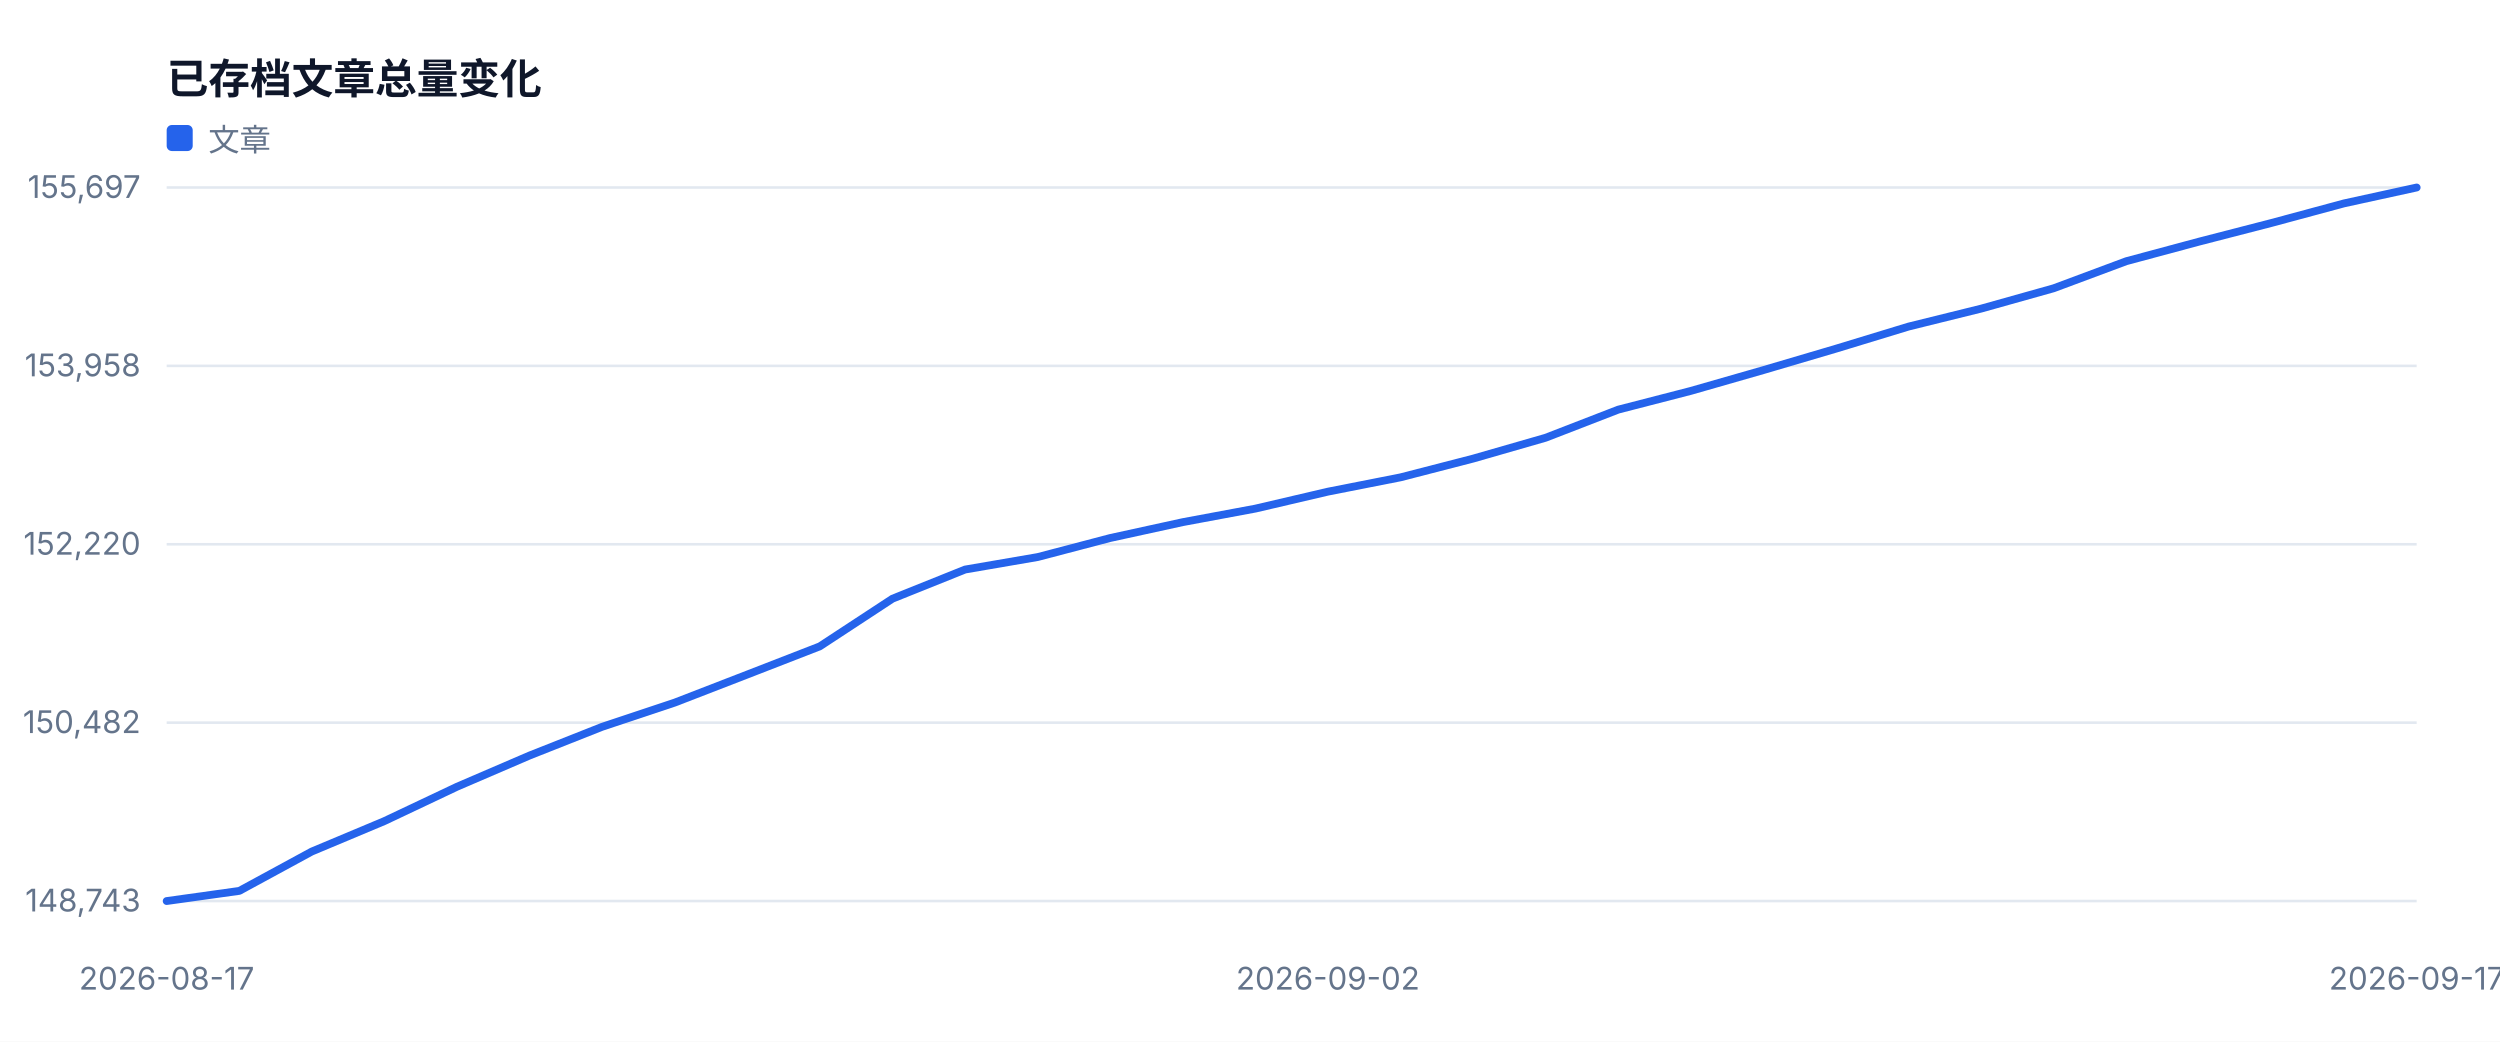
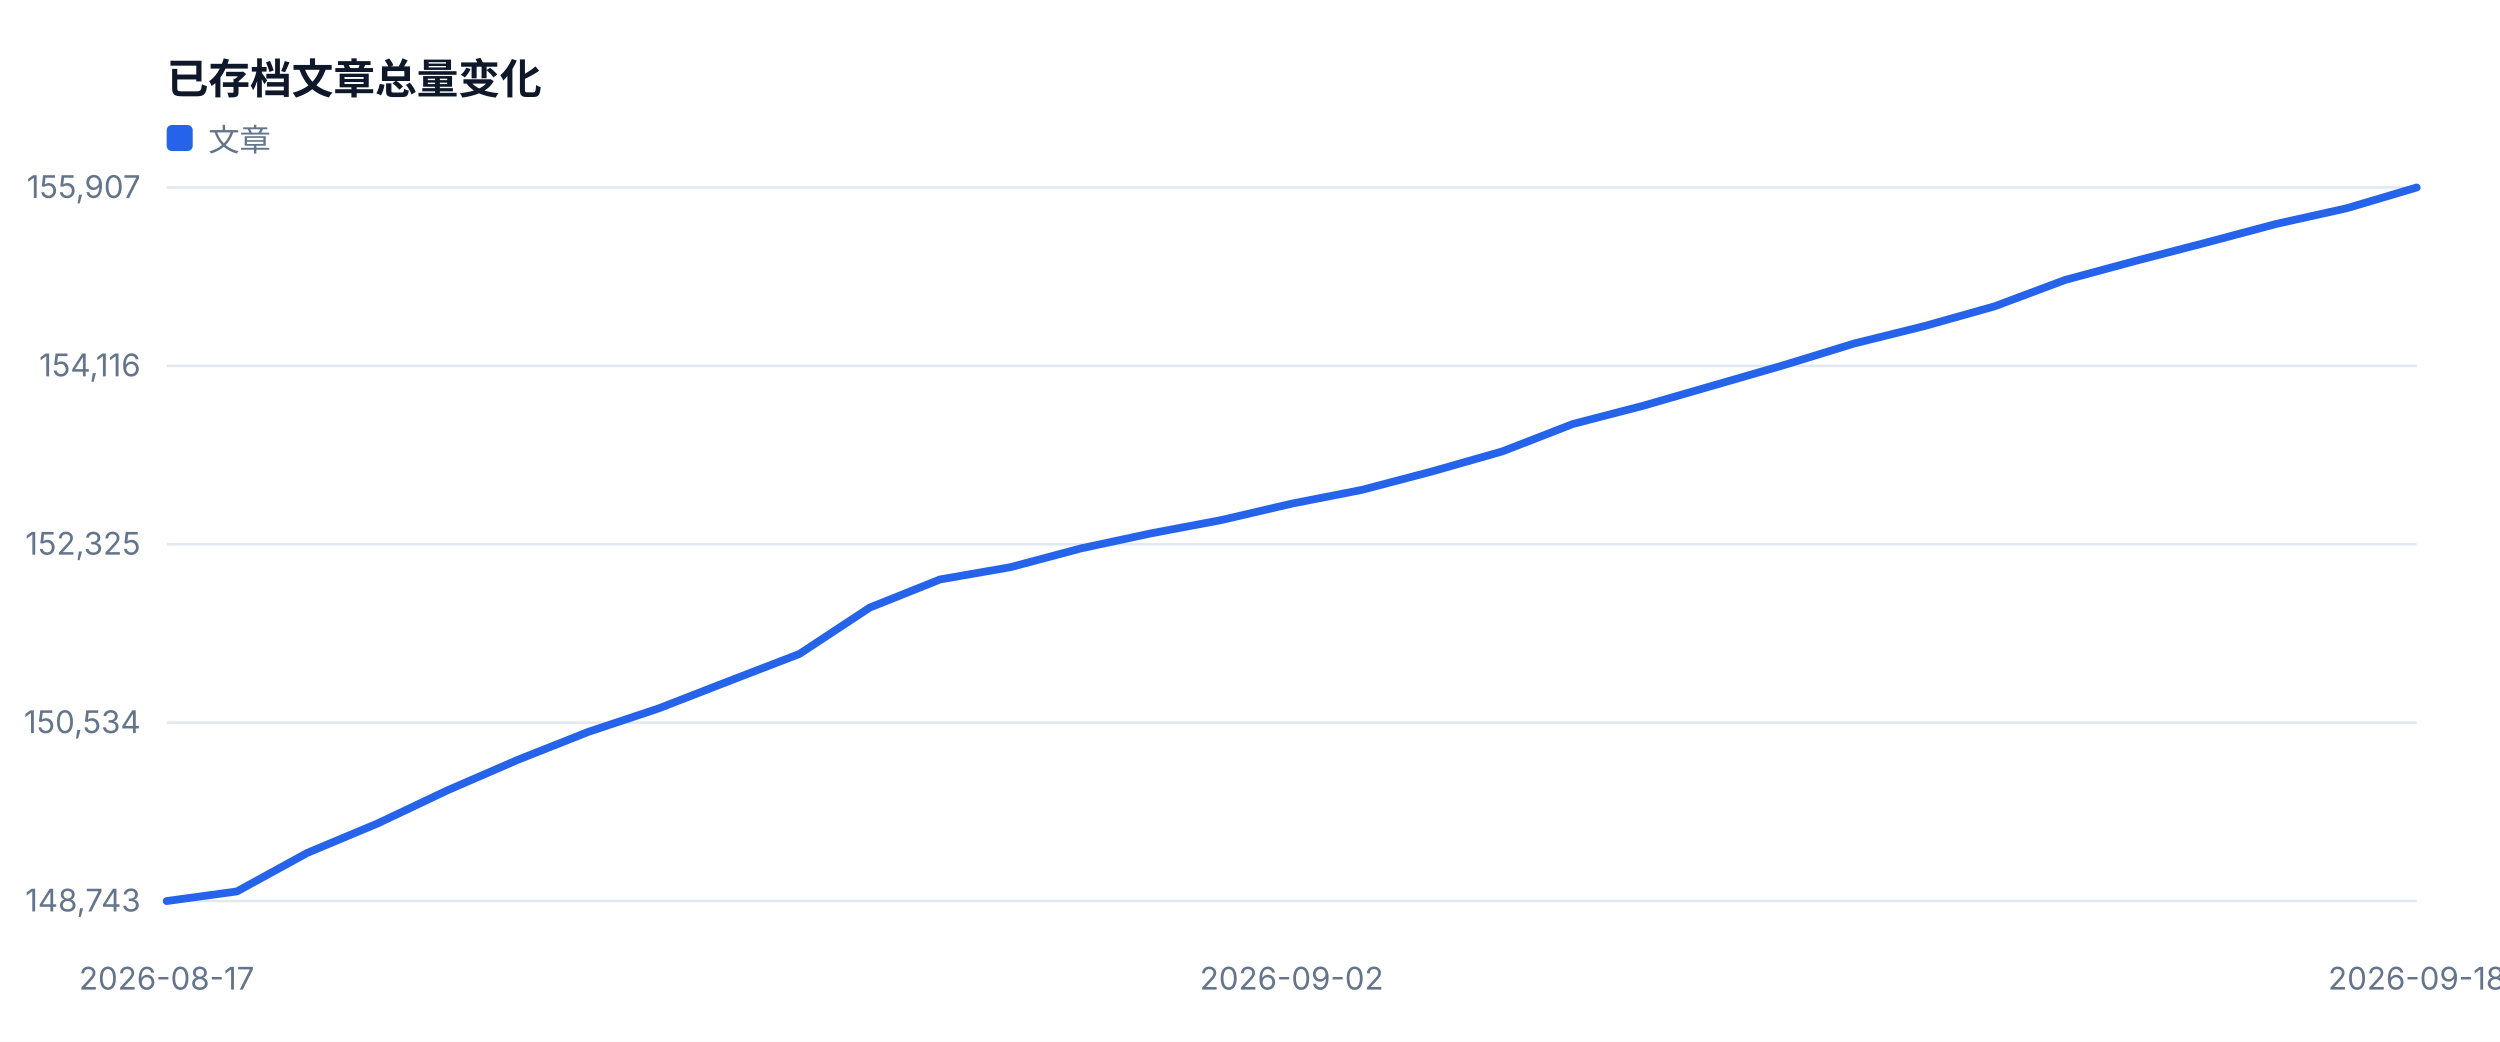
<svg xmlns="http://www.w3.org/2000/svg" width="960" height="400" viewBox="0 0 960 400" role="img">
  <style>text{font-family:-apple-system,BlinkMacSystemFont,'Segoe UI',sans-serif;fill:#334155}.muted{fill:#64748b;font-size:12px}.value{fill:#0f172a;font-size:28px;font-weight:700}.title{fill:#0f172a;font-size:16px;font-weight:700}</style>
  <rect width="100%" height="100%" fill="#ffffff" />
  <text x="64" y="36" class="title">已存档文章总量变化</text>
  <line x1="64" y1="346.0" x2="928" y2="346.0" stroke="#e2e8f0" />
  <text x="54" y="350.0" text-anchor="end" class="muted">148,743</text>
  <line x1="64" y1="277.5" x2="928" y2="277.5" stroke="#e2e8f0" />
-   <text x="54" y="281.5" text-anchor="end" class="muted">150,482</text>
+   <text x="54" y="281.5" text-anchor="end" class="muted">150,534</text>
  <line x1="64" y1="209.0" x2="928" y2="209.0" stroke="#e2e8f0" />
-   <text x="54" y="213.0" text-anchor="end" class="muted">152,220</text>
+   <text x="54" y="213.0" text-anchor="end" class="muted">152,325</text>
  <line x1="64" y1="140.5" x2="928" y2="140.5" stroke="#e2e8f0" />
-   <text x="54" y="144.5" text-anchor="end" class="muted">153,958</text>
+   <text x="54" y="144.5" text-anchor="end" class="muted">154,116</text>
  <line x1="64" y1="72.0" x2="928" y2="72.0" stroke="#e2e8f0" />
-   <text x="54" y="76.0" text-anchor="end" class="muted">155,697</text>
+   <text x="54" y="76.0" text-anchor="end" class="muted">155,907</text>
  <text x="64.0" y="380" text-anchor="middle" class="muted">2026-08-17</text>
-   <text x="509.9" y="380" text-anchor="middle" class="muted">2026-09-02</text>
-   <text x="928.0" y="380" text-anchor="middle" class="muted">2026-09-17</text>
-   <polyline fill="none" stroke="#2563eb" stroke-width="3" stroke-linejoin="round" stroke-linecap="round" points="64.0,346.0 91.9,342.1 119.7,327.0 147.6,315.3 175.5,302.1 203.4,290.1 231.2,279.1 259.1,269.8 287.0,259.0 314.8,248.2 342.7,229.9 370.6,218.7 398.5,213.9 426.3,206.6 454.2,200.5 482.1,195.3 509.9,188.8 537.8,183.3 565.7,176.1 593.5,168.1 621.4,157.3 649.3,150.1 677.2,142.1 705.0,133.9 732.9,125.4 760.8,118.5 788.6,110.7 816.5,100.3 844.4,92.8 872.3,85.6 900.1,78.1 928.0,72.0" />
+   <text x="496.0" y="380" text-anchor="middle" class="muted">2026-09-02</text>
+   <text x="928.0" y="380" text-anchor="middle" class="muted">2026-09-18</text>
+   <polyline fill="none" stroke="#2563eb" stroke-width="3" stroke-linejoin="round" stroke-linecap="round" points="64.0,346.0 91.0,342.3 118.0,327.5 145.0,316.2 172.0,303.4 199.0,291.7 226.0,281.0 253.0,272.0 280.0,261.5 307.0,251.1 334.0,233.3 361.0,222.5 388.0,217.8 415.0,210.6 442.0,204.8 469.0,199.7 496.0,193.4 523.0,188.1 550.0,181.0 577.0,173.3 604.0,162.8 631.0,155.8 658.0,148.0 685.0,140.2 712.0,131.9 739.0,125.2 766.0,117.6 793.0,107.5 820.0,100.2 847.0,93.2 874.0,86.0 901.0,80.0 928.0,72.0" />
  <rect x="64" y="48" width="10" height="10" fill="#2563eb" rx="2" />
  <text x="80" y="58" class="muted">文章</text>
</svg>
